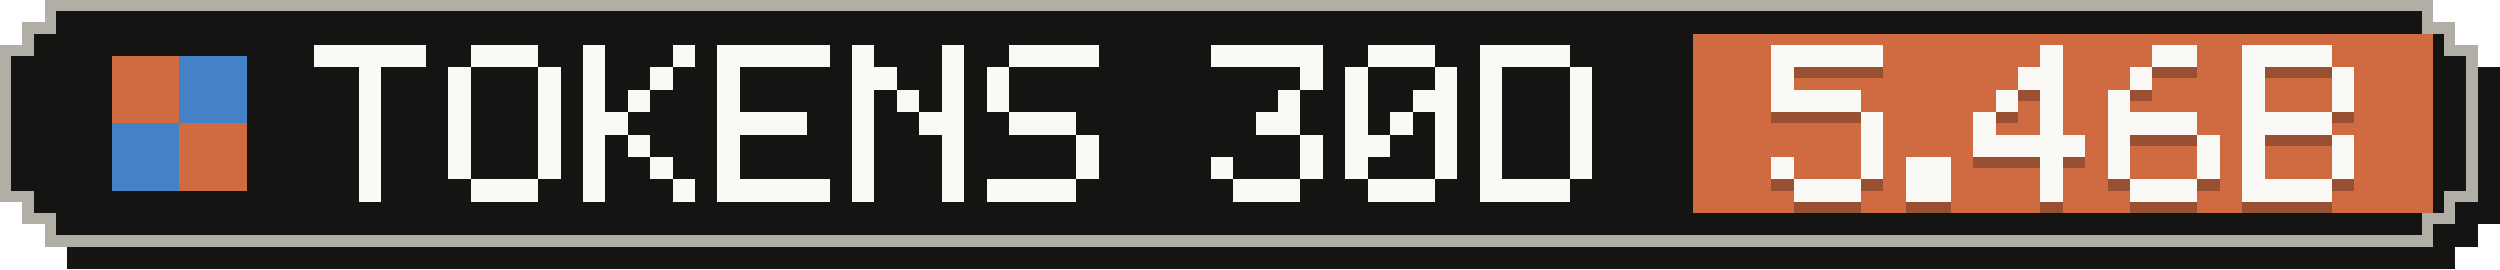
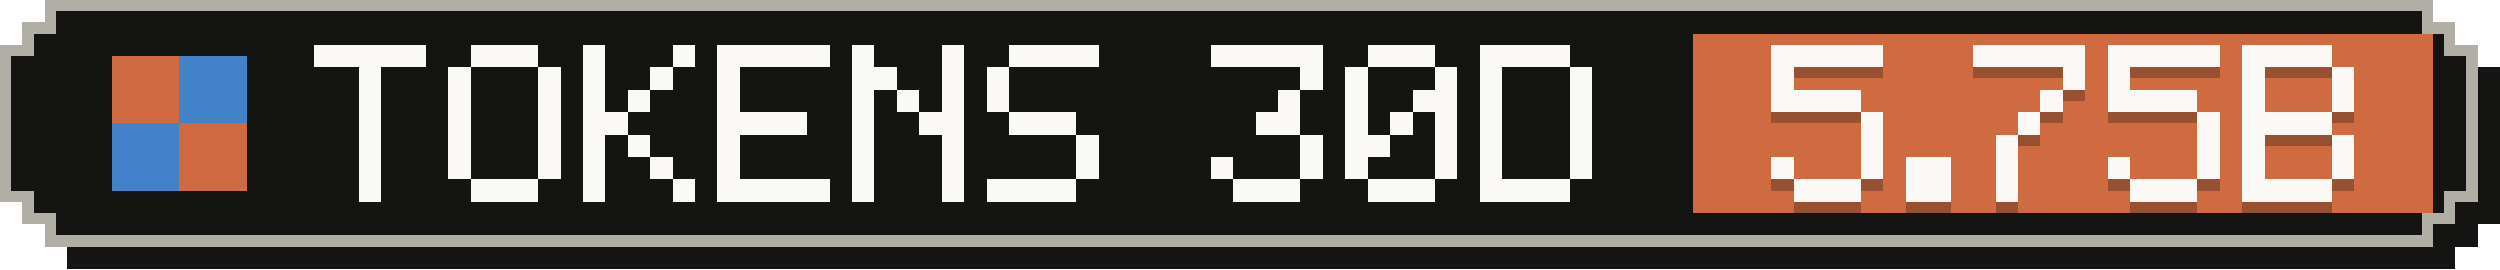
- <svg xmlns="http://www.w3.org/2000/svg" width="223" height="24" viewBox="0 0 223 24" role="img" aria-label="Tokens, last 30 days: 5.46B">
+ <svg xmlns="http://www.w3.org/2000/svg" width="223" height="24" viewBox="0 0 223 24" role="img" aria-label="Tokens, last 30 days: 5.75B">
  <g shape-rendering="crispEdges">
    <path fill="#141413" d="M6,2 H219 V4 H221 V6 H223 V20 H221 V22 H219 V24 H6 V22 H4 V20 H2 V6 H4 V4 H6 Z" />
    <path fill="#b0aea5" d="M4,0 H217 V2 H219 V4 H221 V18 H219 V20 H217 V22 H4 V20 H2 V18 H0 V4 H2 V2 H4 Z" />
    <path fill="#141413" d="M5,1 H216 V3 H218 V5 H220 V17 H218 V19 H216 V21 H5 V19 H3 V17 H1 V5 H3 V3 H5 Z" />
    <rect fill="#d06a41" x="151" y="3" width="66" height="16" />
    <g fill="#d06a41">
      <rect x="10" y="5" width="6" height="6" />
      <rect x="16" y="11" width="6" height="6" />
    </g>
    <g fill="#4382c9">
      <rect x="16" y="5" width="6" height="6" />
      <rect x="10" y="11" width="6" height="6" />
    </g>
    <g fill="#faf9f5">
      <rect x="28" y="4" width="10" height="2" />
      <rect x="32" y="6" width="2" height="2" />
      <rect x="32" y="8" width="2" height="2" />
      <rect x="32" y="10" width="2" height="2" />
      <rect x="32" y="12" width="2" height="2" />
      <rect x="32" y="14" width="2" height="2" />
      <rect x="32" y="16" width="2" height="2" />
      <rect x="42" y="4" width="6" height="2" />
      <rect x="40" y="6" width="2" height="2" />
      <rect x="48" y="6" width="2" height="2" />
      <rect x="40" y="8" width="2" height="2" />
      <rect x="48" y="8" width="2" height="2" />
      <rect x="40" y="10" width="2" height="2" />
      <rect x="48" y="10" width="2" height="2" />
      <rect x="40" y="12" width="2" height="2" />
      <rect x="48" y="12" width="2" height="2" />
      <rect x="40" y="14" width="2" height="2" />
      <rect x="48" y="14" width="2" height="2" />
      <rect x="42" y="16" width="6" height="2" />
      <rect x="52" y="4" width="2" height="2" />
      <rect x="60" y="4" width="2" height="2" />
      <rect x="52" y="6" width="2" height="2" />
      <rect x="58" y="6" width="2" height="2" />
      <rect x="52" y="8" width="2" height="2" />
      <rect x="56" y="8" width="2" height="2" />
      <rect x="52" y="10" width="4" height="2" />
      <rect x="52" y="12" width="2" height="2" />
      <rect x="56" y="12" width="2" height="2" />
      <rect x="52" y="14" width="2" height="2" />
      <rect x="58" y="14" width="2" height="2" />
      <rect x="52" y="16" width="2" height="2" />
      <rect x="60" y="16" width="2" height="2" />
      <rect x="64" y="4" width="10" height="2" />
      <rect x="64" y="6" width="2" height="2" />
      <rect x="64" y="8" width="2" height="2" />
      <rect x="64" y="10" width="8" height="2" />
      <rect x="64" y="12" width="2" height="2" />
      <rect x="64" y="14" width="2" height="2" />
      <rect x="64" y="16" width="10" height="2" />
      <rect x="76" y="4" width="2" height="2" />
      <rect x="84" y="4" width="2" height="2" />
      <rect x="76" y="6" width="4" height="2" />
      <rect x="84" y="6" width="2" height="2" />
      <rect x="76" y="8" width="2" height="2" />
      <rect x="80" y="8" width="2" height="2" />
      <rect x="84" y="8" width="2" height="2" />
      <rect x="76" y="10" width="2" height="2" />
      <rect x="82" y="10" width="4" height="2" />
      <rect x="76" y="12" width="2" height="2" />
      <rect x="84" y="12" width="2" height="2" />
      <rect x="76" y="14" width="2" height="2" />
      <rect x="84" y="14" width="2" height="2" />
      <rect x="76" y="16" width="2" height="2" />
      <rect x="84" y="16" width="2" height="2" />
      <rect x="90" y="4" width="8" height="2" />
      <rect x="88" y="6" width="2" height="2" />
      <rect x="88" y="8" width="2" height="2" />
      <rect x="90" y="10" width="6" height="2" />
      <rect x="96" y="12" width="2" height="2" />
      <rect x="96" y="14" width="2" height="2" />
      <rect x="88" y="16" width="8" height="2" />
      <rect x="108" y="4" width="10" height="2" />
      <rect x="116" y="6" width="2" height="2" />
      <rect x="114" y="8" width="2" height="2" />
      <rect x="112" y="10" width="4" height="2" />
      <rect x="116" y="12" width="2" height="2" />
      <rect x="108" y="14" width="2" height="2" />
      <rect x="116" y="14" width="2" height="2" />
      <rect x="110" y="16" width="6" height="2" />
      <rect x="122" y="4" width="6" height="2" />
      <rect x="120" y="6" width="2" height="2" />
      <rect x="128" y="6" width="2" height="2" />
      <rect x="120" y="8" width="2" height="2" />
      <rect x="126" y="8" width="4" height="2" />
      <rect x="120" y="10" width="2" height="2" />
      <rect x="124" y="10" width="2" height="2" />
      <rect x="128" y="10" width="2" height="2" />
      <rect x="120" y="12" width="4" height="2" />
      <rect x="128" y="12" width="2" height="2" />
      <rect x="120" y="14" width="2" height="2" />
      <rect x="128" y="14" width="2" height="2" />
      <rect x="122" y="16" width="6" height="2" />
      <rect x="132" y="4" width="8" height="2" />
      <rect x="132" y="6" width="2" height="2" />
      <rect x="140" y="6" width="2" height="2" />
      <rect x="132" y="8" width="2" height="2" />
      <rect x="140" y="8" width="2" height="2" />
      <rect x="132" y="10" width="2" height="2" />
      <rect x="140" y="10" width="2" height="2" />
      <rect x="132" y="12" width="2" height="2" />
      <rect x="140" y="12" width="2" height="2" />
      <rect x="132" y="14" width="2" height="2" />
      <rect x="140" y="14" width="2" height="2" />
      <rect x="132" y="16" width="8" height="2" />
    </g>
    <g fill="#141413" fill-opacity=".3">
      <rect x="158" y="5" width="10" height="2" />
      <rect x="158" y="7" width="2" height="2" />
      <rect x="158" y="9" width="8" height="2" />
      <rect x="166" y="11" width="2" height="2" />
      <rect x="166" y="13" width="2" height="2" />
      <rect x="158" y="15" width="2" height="2" />
      <rect x="166" y="15" width="2" height="2" />
      <rect x="160" y="17" width="6" height="2" />
      <rect x="170" y="15" width="4" height="2" />
      <rect x="170" y="17" width="4" height="2" />
-       <rect x="182" y="5" width="2" height="2" />
-       <rect x="180" y="7" width="4" height="2" />
-       <rect x="178" y="9" width="2" height="2" />
+       <rect x="176" y="5" width="10" height="2" />
+       <rect x="184" y="7" width="2" height="2" />
      <rect x="182" y="9" width="2" height="2" />
-       <rect x="176" y="11" width="2" height="2" />
-       <rect x="182" y="11" width="2" height="2" />
-       <rect x="176" y="13" width="10" height="2" />
-       <rect x="182" y="15" width="2" height="2" />
-       <rect x="182" y="17" width="2" height="2" />
-       <rect x="192" y="5" width="4" height="2" />
-       <rect x="190" y="7" width="2" height="2" />
-       <rect x="188" y="9" width="2" height="2" />
-       <rect x="188" y="11" width="8" height="2" />
-       <rect x="188" y="13" width="2" height="2" />
+       <rect x="180" y="11" width="2" height="2" />
+       <rect x="178" y="13" width="2" height="2" />
+       <rect x="178" y="15" width="2" height="2" />
+       <rect x="178" y="17" width="2" height="2" />
+       <rect x="188" y="5" width="10" height="2" />
+       <rect x="188" y="7" width="2" height="2" />
+       <rect x="188" y="9" width="8" height="2" />
+       <rect x="196" y="11" width="2" height="2" />
      <rect x="196" y="13" width="2" height="2" />
      <rect x="188" y="15" width="2" height="2" />
      <rect x="196" y="15" width="2" height="2" />
      <rect x="190" y="17" width="6" height="2" />
      <rect x="200" y="5" width="8" height="2" />
      <rect x="200" y="7" width="2" height="2" />
      <rect x="208" y="7" width="2" height="2" />
      <rect x="200" y="9" width="2" height="2" />
      <rect x="208" y="9" width="2" height="2" />
      <rect x="200" y="11" width="8" height="2" />
      <rect x="200" y="13" width="2" height="2" />
      <rect x="208" y="13" width="2" height="2" />
      <rect x="200" y="15" width="2" height="2" />
      <rect x="208" y="15" width="2" height="2" />
      <rect x="200" y="17" width="8" height="2" />
    </g>
    <g fill="#faf9f5">
      <rect x="158" y="4" width="10" height="2" />
      <rect x="158" y="6" width="2" height="2" />
      <rect x="158" y="8" width="8" height="2" />
      <rect x="166" y="10" width="2" height="2" />
      <rect x="166" y="12" width="2" height="2" />
      <rect x="158" y="14" width="2" height="2" />
      <rect x="166" y="14" width="2" height="2" />
      <rect x="160" y="16" width="6" height="2" />
      <rect x="170" y="14" width="4" height="2" />
      <rect x="170" y="16" width="4" height="2" />
-       <rect x="182" y="4" width="2" height="2" />
-       <rect x="180" y="6" width="4" height="2" />
-       <rect x="178" y="8" width="2" height="2" />
+       <rect x="176" y="4" width="10" height="2" />
+       <rect x="184" y="6" width="2" height="2" />
      <rect x="182" y="8" width="2" height="2" />
-       <rect x="176" y="10" width="2" height="2" />
-       <rect x="182" y="10" width="2" height="2" />
-       <rect x="176" y="12" width="10" height="2" />
-       <rect x="182" y="14" width="2" height="2" />
-       <rect x="182" y="16" width="2" height="2" />
-       <rect x="192" y="4" width="4" height="2" />
-       <rect x="190" y="6" width="2" height="2" />
-       <rect x="188" y="8" width="2" height="2" />
-       <rect x="188" y="10" width="8" height="2" />
-       <rect x="188" y="12" width="2" height="2" />
+       <rect x="180" y="10" width="2" height="2" />
+       <rect x="178" y="12" width="2" height="2" />
+       <rect x="178" y="14" width="2" height="2" />
+       <rect x="178" y="16" width="2" height="2" />
+       <rect x="188" y="4" width="10" height="2" />
+       <rect x="188" y="6" width="2" height="2" />
+       <rect x="188" y="8" width="8" height="2" />
+       <rect x="196" y="10" width="2" height="2" />
      <rect x="196" y="12" width="2" height="2" />
      <rect x="188" y="14" width="2" height="2" />
      <rect x="196" y="14" width="2" height="2" />
      <rect x="190" y="16" width="6" height="2" />
      <rect x="200" y="4" width="8" height="2" />
      <rect x="200" y="6" width="2" height="2" />
      <rect x="208" y="6" width="2" height="2" />
      <rect x="200" y="8" width="2" height="2" />
      <rect x="208" y="8" width="2" height="2" />
      <rect x="200" y="10" width="8" height="2" />
      <rect x="200" y="12" width="2" height="2" />
      <rect x="208" y="12" width="2" height="2" />
      <rect x="200" y="14" width="2" height="2" />
      <rect x="208" y="14" width="2" height="2" />
      <rect x="200" y="16" width="8" height="2" />
    </g>
  </g>
</svg>
